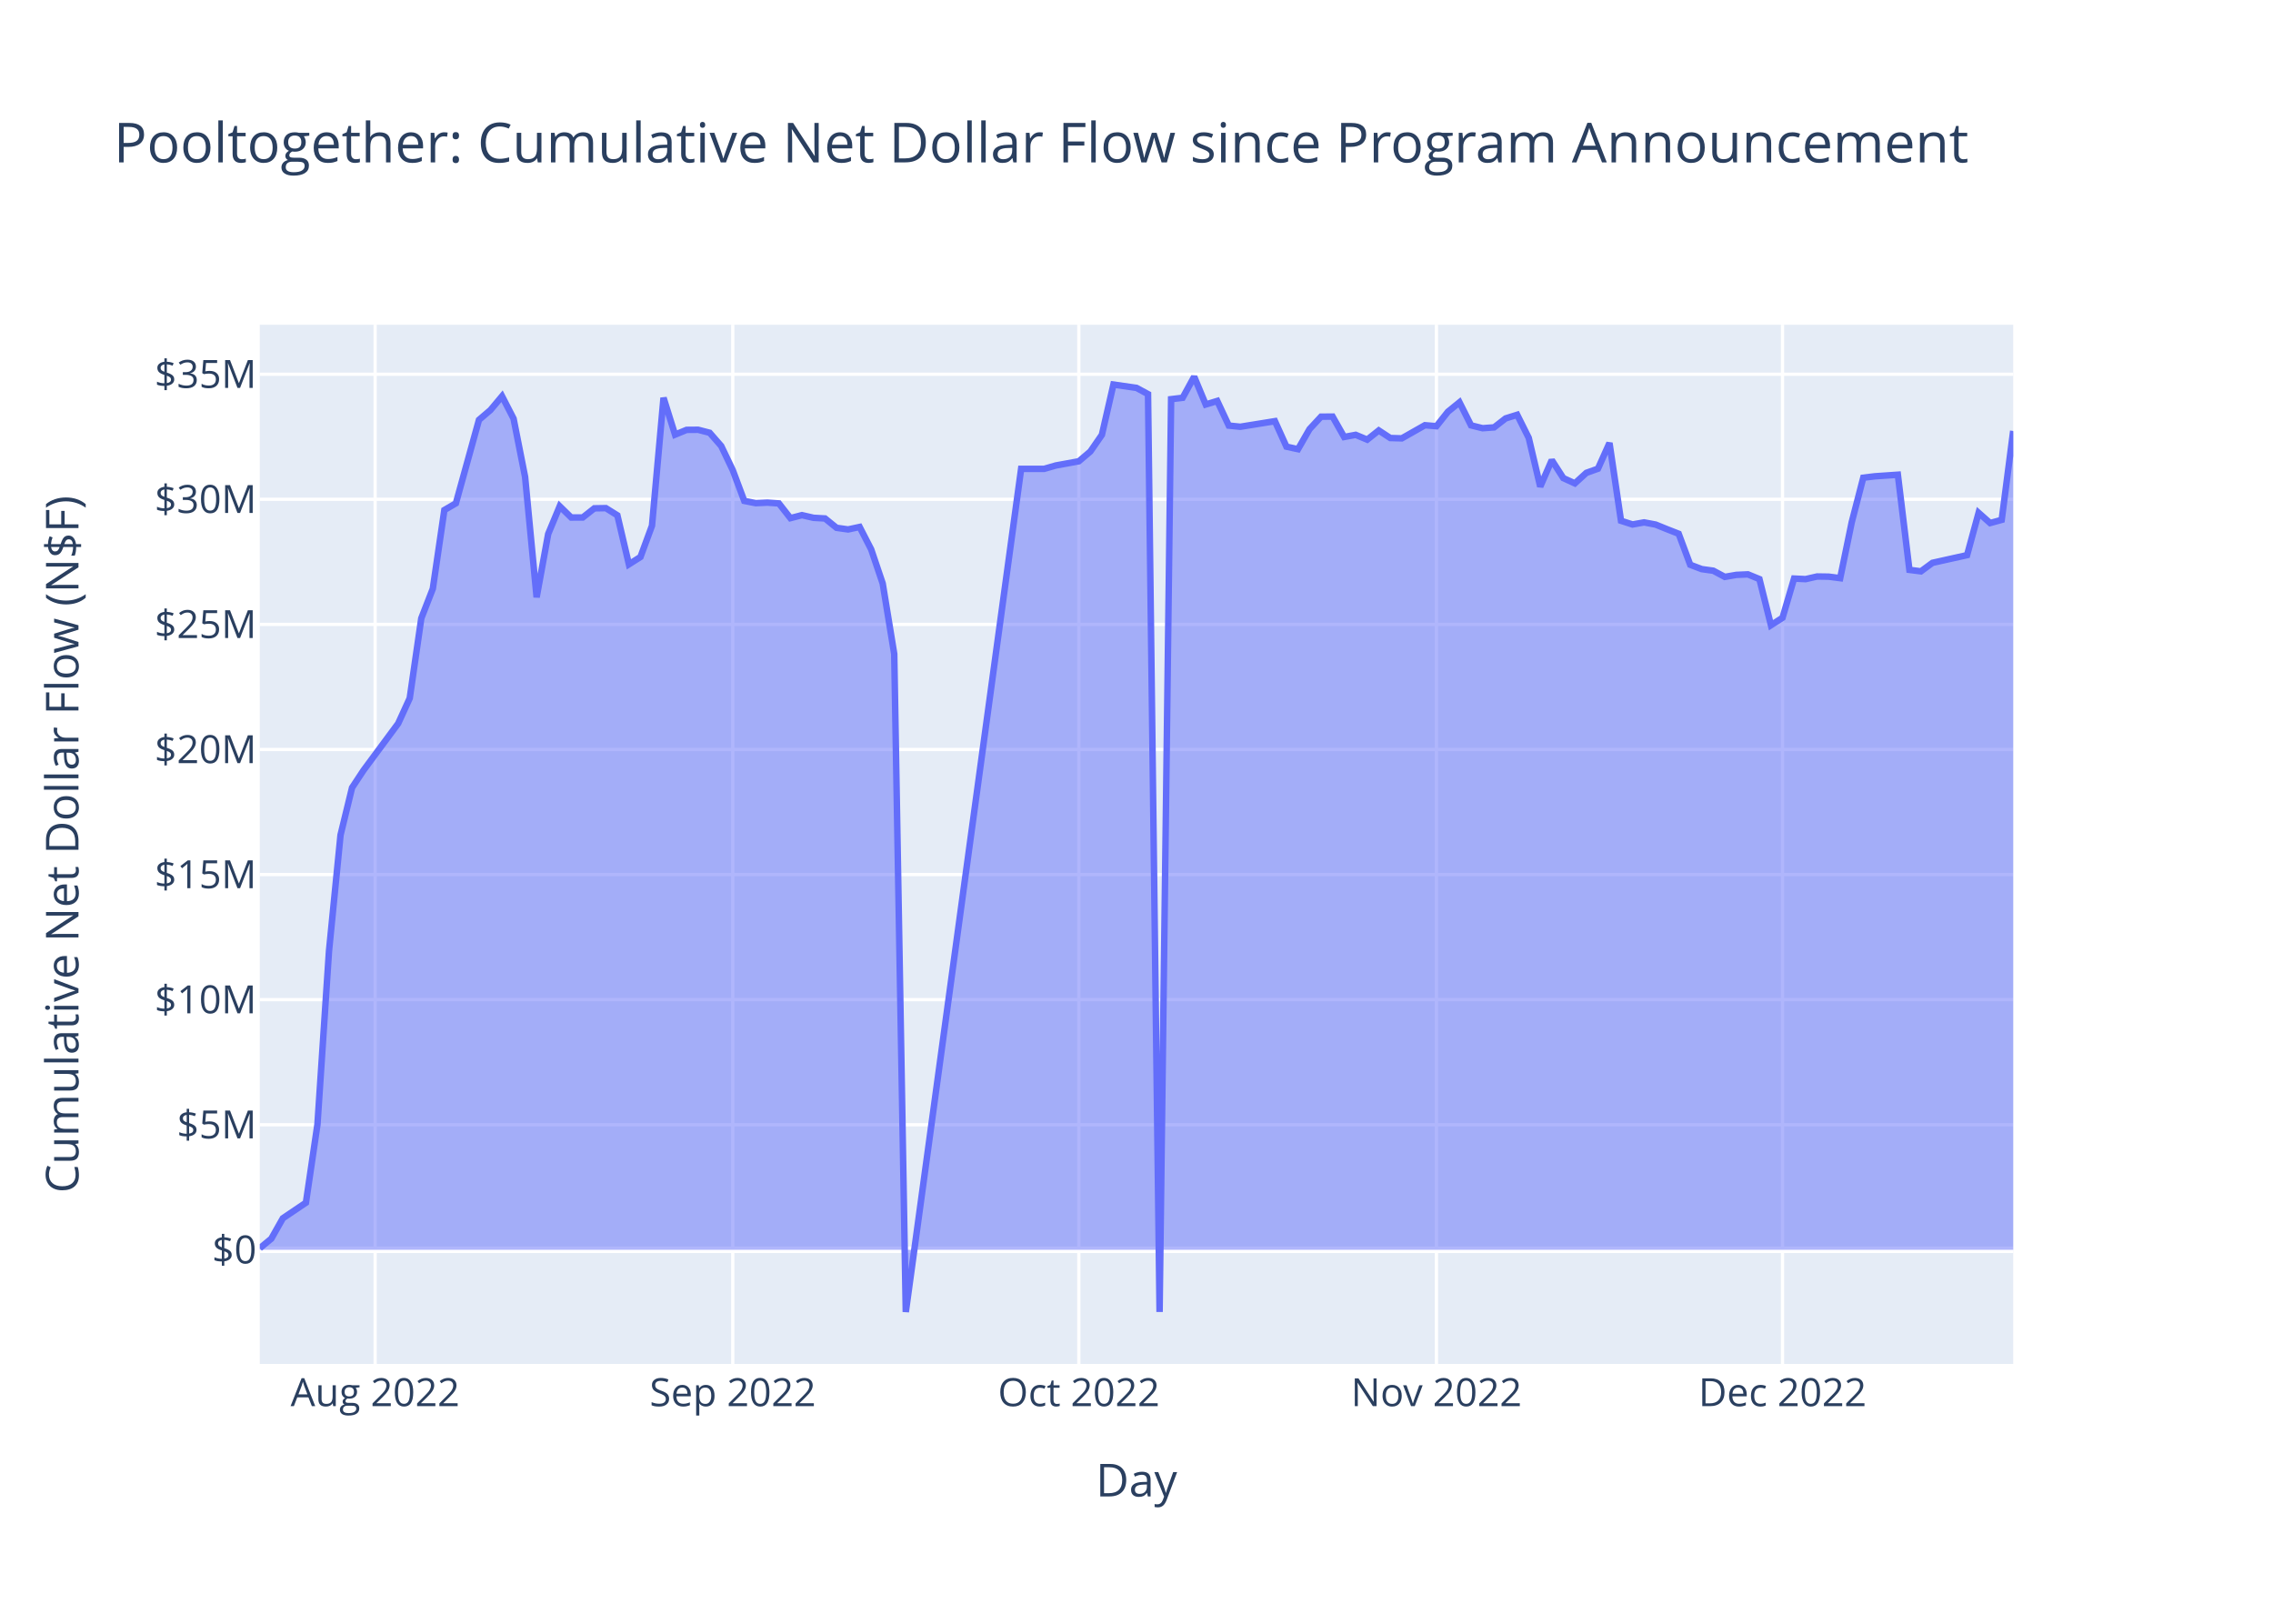
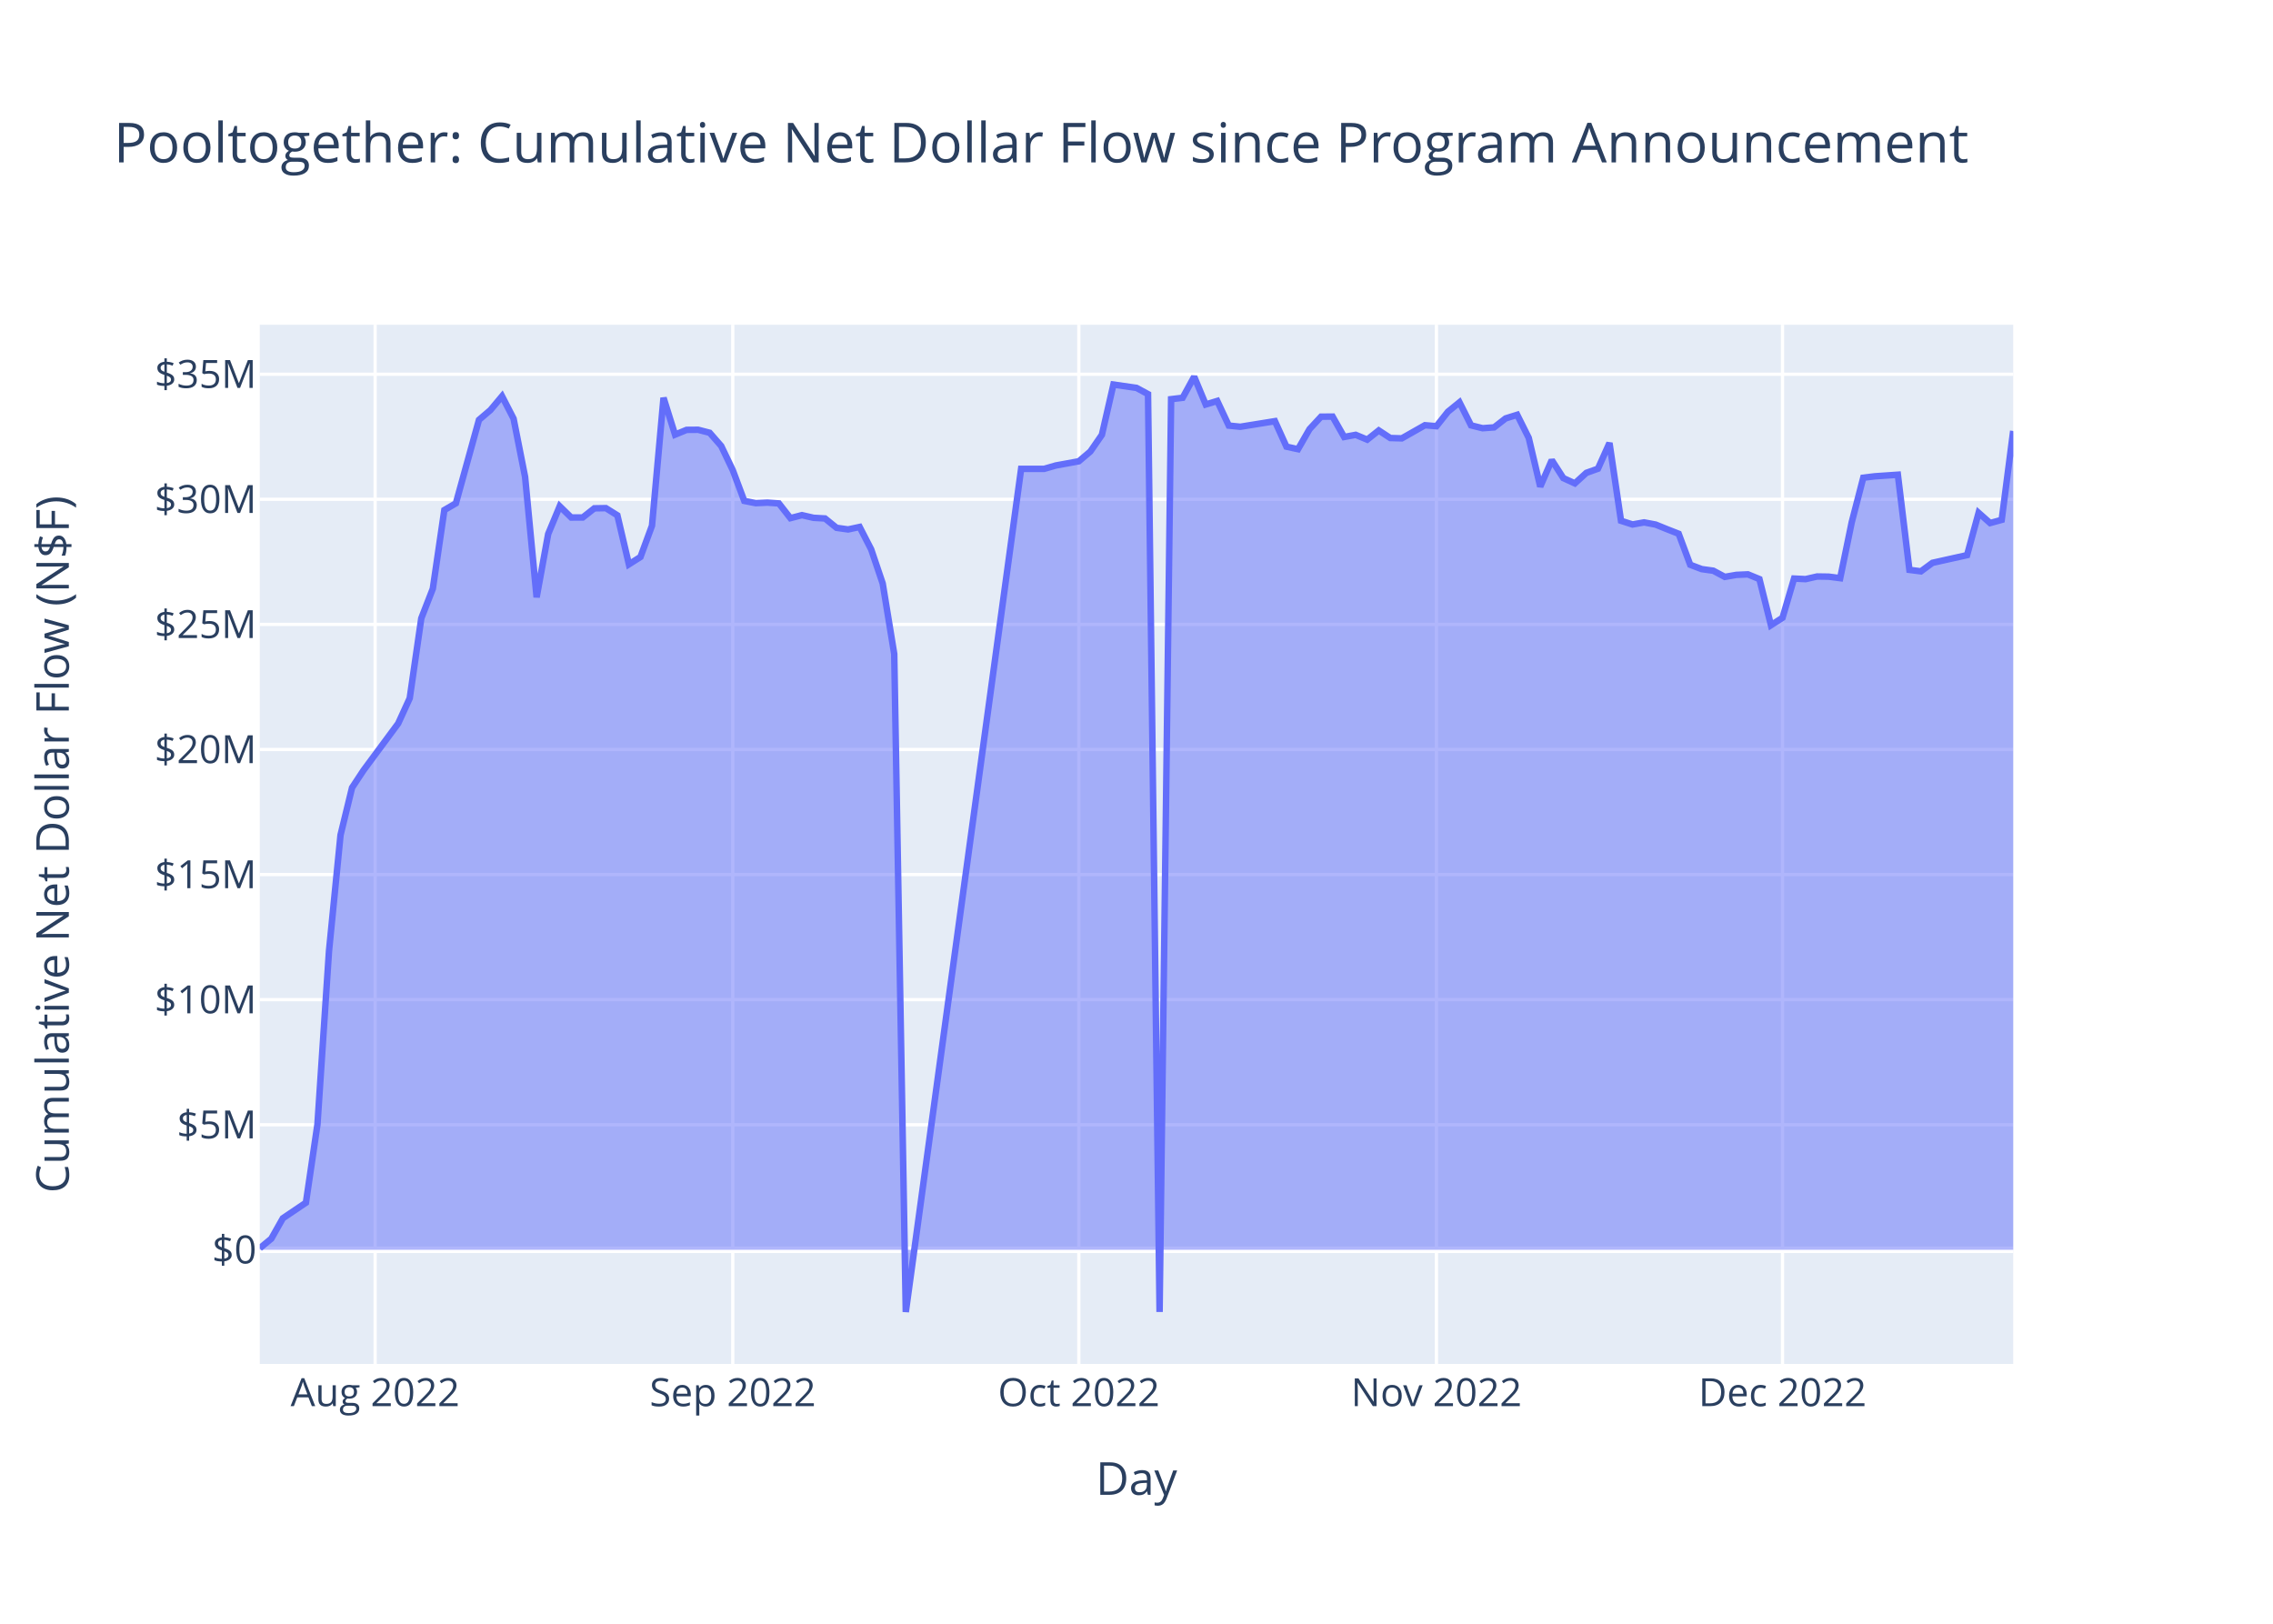
<svg xmlns="http://www.w3.org/2000/svg" class="main-svg" width="700" height="500" style="" viewBox="0 0 700 500">
  <rect x="0" y="0" width="700" height="500" style="fill: rgb(255, 255, 255); fill-opacity: 1;" />
-   <defs id="defs-523dff">
+   <defs id="defs-ecace6">
    <g class="clips">
-       <clipPath id="clip523dffxyplot" class="plotclip">
+       <clipPath id="clipecace6xyplot" class="plotclip">
        <rect width="540" height="320" />
      </clipPath>
-       <clipPath class="axesclip" id="clip523dffx">
+       <clipPath class="axesclip" id="clipecace6x">
        <rect x="80" y="0" width="540" height="500" />
      </clipPath>
-       <clipPath class="axesclip" id="clip523dffy">
+       <clipPath class="axesclip" id="clipecace6y">
        <rect x="0" y="100" width="700" height="320" />
      </clipPath>
-       <clipPath class="axesclip" id="clip523dffxy">
+       <clipPath class="axesclip" id="clipecace6xy">
        <rect x="80" y="100" width="540" height="320" />
      </clipPath>
    </g>
    <g class="gradients" />
    <g class="patterns" />
  </defs>
  <g class="bglayer">
    <rect class="bg" x="80" y="100" width="540" height="320" style="fill: rgb(229, 236, 246); fill-opacity: 1; stroke-width: 0;" />
  </g>
  <g class="layer-below">
    <g class="imagelayer" />
    <g class="shapelayer" />
  </g>
  <g class="cartesianlayer">
    <g class="subplot xy">
      <g class="layer-subplot">
        <g class="shapelayer" />
        <g class="imagelayer" />
      </g>
      <g class="minor-gridlayer">
        <g class="x" />
        <g class="y" />
      </g>
      <g class="gridlayer">
        <g class="x">
          <path class="xgrid crisp" transform="translate(115.53,0)" d="M0,100v320" style="stroke: rgb(255, 255, 255); stroke-opacity: 1; stroke-width: 1px;" />
          <path class="xgrid crisp" transform="translate(225.66,0)" d="M0,100v320" style="stroke: rgb(255, 255, 255); stroke-opacity: 1; stroke-width: 1px;" />
          <path class="xgrid crisp" transform="translate(332.24,0)" d="M0,100v320" style="stroke: rgb(255, 255, 255); stroke-opacity: 1; stroke-width: 1px;" />
          <path class="xgrid crisp" transform="translate(442.37,0)" d="M0,100v320" style="stroke: rgb(255, 255, 255); stroke-opacity: 1; stroke-width: 1px;" />
          <path class="xgrid crisp" transform="translate(548.95,0)" d="M0,100v320" style="stroke: rgb(255, 255, 255); stroke-opacity: 1; stroke-width: 1px;" />
        </g>
        <g class="y">
          <path class="ygrid crisp" transform="translate(0,346.34)" d="M80,0h540" style="stroke: rgb(255, 255, 255); stroke-opacity: 1; stroke-width: 1px;" />
          <path class="ygrid crisp" transform="translate(0,307.82)" d="M80,0h540" style="stroke: rgb(255, 255, 255); stroke-opacity: 1; stroke-width: 1px;" />
          <path class="ygrid crisp" transform="translate(0,269.3)" d="M80,0h540" style="stroke: rgb(255, 255, 255); stroke-opacity: 1; stroke-width: 1px;" />
          <path class="ygrid crisp" transform="translate(0,230.79)" d="M80,0h540" style="stroke: rgb(255, 255, 255); stroke-opacity: 1; stroke-width: 1px;" />
          <path class="ygrid crisp" transform="translate(0,192.27)" d="M80,0h540" style="stroke: rgb(255, 255, 255); stroke-opacity: 1; stroke-width: 1px;" />
          <path class="ygrid crisp" transform="translate(0,153.75)" d="M80,0h540" style="stroke: rgb(255, 255, 255); stroke-opacity: 1; stroke-width: 1px;" />
          <path class="ygrid crisp" transform="translate(0,115.24)" d="M80,0h540" style="stroke: rgb(255, 255, 255); stroke-opacity: 1; stroke-width: 1px;" />
        </g>
      </g>
      <g class="zerolinelayer">
        <path class="yzl zl crisp" transform="translate(0,384.85)" d="M80,0h540" style="stroke: rgb(255, 255, 255); stroke-opacity: 1; stroke-width: 2px;" />
      </g>
      <path class="xlines-below" />
      <path class="ylines-below" />
      <g class="overlines-below" />
      <g class="xaxislayer-below" />
      <g class="yaxislayer-below" />
      <g class="overaxes-below" />
-       <g class="plot" transform="translate(80,100)" clip-path="url(#clip523dffxyplot)">
+       <g class="plot" transform="translate(80,100)" clip-path="url(#clipecace6xyplot)">
        <g class="scatterlayer mlayer">
-           <g class="trace scatter traced99d13" style="stroke-miterlimit: 2;">
+           <g class="trace scatter trace8da4cf" style="stroke-miterlimit: 2;">
            <g class="fills">
              <g>
                <path class="js-fill" d="M540,284.85L0,284.85L0,284.37L3.55,281.43L7.11,275.14L14.21,270.35L17.76,246.27L21.32,192.85L24.87,157.13L28.42,142.55L31.97,137.17L42.63,122.77L46.18,115L49.74,90.4L53.29,81.28L56.84,57.06L60.39,54.99L67.5,29.3L71.05,26.26L74.61,22.01L78.16,28.91L81.71,46.86L85.26,83.92L88.82,64.42L92.37,55.89L95.92,59.36L99.47,59.34L103.03,56.53L106.58,56.47L110.13,58.68L113.68,73.77L117.24,71.51L120.79,61.87L124.34,22.49L127.89,33.84L131.45,32.37L135,32.34L138.55,33.26L142.11,37.34L145.66,44.77L149.21,54.25L152.76,54.94L156.32,54.77L159.87,55.02L163.42,59.55L166.97,58.63L170.53,59.45L174.08,59.65L177.63,62.53L181.18,63.03L184.74,62.27L188.29,69.17L191.84,79.67L195.39,101.37L198.95,304L234.47,44.37L238.03,44.37L241.58,44.37L245.13,43.34L252.24,42.04L255.79,39.03L259.34,33.9L262.89,18.42L270,19.44L273.55,21.36L277.11,303.99L280.66,22.92L284.21,22.49L287.76,16L291.32,24.55L294.87,23.47L298.42,31.05L301.97,31.41L312.63,29.69L316.18,37.54L319.74,38.32L323.29,32.14L326.84,28.31L330.39,28.28L333.95,34.56L337.5,33.9L341.05,35.38L344.61,32.55L348.16,34.88L351.71,34.98L358.82,30.94L362.37,31.24L365.92,26.77L369.47,23.89L373.03,30.98L376.58,31.86L380.13,31.6L383.68,28.84L387.24,27.73L390.79,34.83L394.34,49.84L397.89,41.69L401.45,47.23L405,48.84L408.55,45.6L412.11,44.33L415.66,36.41L419.21,60.36L422.76,61.5L426.32,60.86L429.87,61.53L433.42,62.97L436.97,64.36L440.53,73.91L444.08,75.25L447.63,75.74L451.18,77.64L454.74,77.02L458.29,76.86L461.84,78.32L465.39,92.52L468.95,90.23L472.5,78.16L476.05,78.33L479.61,77.52L483.16,77.57L486.71,78.03L490.26,60.83L493.82,47.1L497.37,46.67L504.47,46.18L508.03,75.48L511.58,75.93L515.13,73.31L525.79,70.94L529.34,57.91L532.89,61.06L536.45,60.08L540,32.7" style="fill: rgb(99, 110, 250); fill-opacity: 0.5; stroke-width: 0;" />
              </g>
            </g>
            <g class="errorbars" />
            <g class="lines">
              <path class="js-line" d="M0,284.37L3.55,281.43L7.11,275.14L14.21,270.35L17.76,246.27L21.32,192.85L24.87,157.13L28.42,142.55L31.97,137.17L42.63,122.77L46.18,115L49.74,90.4L53.29,81.28L56.84,57.06L60.39,54.99L67.5,29.3L71.05,26.26L74.61,22.01L78.16,28.91L81.71,46.86L85.26,83.92L88.82,64.42L92.37,55.89L95.92,59.36L99.47,59.34L103.03,56.53L106.58,56.47L110.13,58.68L113.68,73.77L117.24,71.51L120.79,61.87L124.34,22.49L127.89,33.84L131.45,32.37L135,32.34L138.55,33.26L142.11,37.34L145.66,44.77L149.21,54.25L152.76,54.94L156.32,54.77L159.87,55.02L163.42,59.55L166.97,58.63L170.53,59.45L174.08,59.65L177.63,62.53L181.18,63.03L184.74,62.27L188.29,69.17L191.84,79.67L195.39,101.37L198.95,304L234.47,44.37L238.03,44.37L241.58,44.37L245.13,43.34L252.24,42.04L255.79,39.03L259.34,33.9L262.89,18.42L270,19.44L273.55,21.36L277.11,303.99L280.66,22.92L284.21,22.49L287.76,16L291.32,24.55L294.87,23.47L298.42,31.05L301.97,31.41L312.63,29.69L316.18,37.54L319.74,38.32L323.29,32.14L326.84,28.31L330.39,28.28L333.95,34.56L337.5,33.9L341.05,35.38L344.61,32.55L348.16,34.88L351.71,34.98L358.82,30.94L362.37,31.24L365.92,26.77L369.47,23.89L373.03,30.98L376.58,31.86L380.13,31.6L383.68,28.84L387.24,27.73L390.79,34.83L394.34,49.84L397.89,41.69L401.45,47.23L405,48.84L408.55,45.6L412.11,44.33L415.66,36.41L419.21,60.36L422.76,61.5L426.32,60.86L429.87,61.53L433.42,62.97L436.97,64.36L440.53,73.91L444.08,75.25L447.63,75.74L451.18,77.64L454.74,77.02L458.29,76.86L461.84,78.32L465.39,92.52L468.95,90.23L472.5,78.16L476.05,78.33L479.61,77.52L483.16,77.57L486.71,78.03L490.26,60.83L493.82,47.1L497.37,46.67L504.47,46.18L508.03,75.48L511.58,75.93L515.13,73.31L525.79,70.94L529.34,57.91L532.89,61.06L536.45,60.08L540,32.7" style="vector-effect: non-scaling-stroke; fill: none; stroke: rgb(99, 110, 250); stroke-opacity: 1; stroke-width: 2px; opacity: 1;" />
            </g>
            <g class="points" />
            <g class="text" />
          </g>
        </g>
      </g>
      <g class="overplot" />
      <path class="xlines-above crisp" d="M0,0" style="fill: none;" />
      <path class="ylines-above crisp" d="M0,0" style="fill: none;" />
      <g class="overlines-above" />
      <g class="xaxislayer-above">
        <g class="xtick">
          <text text-anchor="middle" x="0" y="433" transform="translate(115.53,0)" style="font-family: 'Open Sans', verdana, arial, sans-serif; font-size: 12px; fill: rgb(42, 63, 95); fill-opacity: 1; white-space: pre; opacity: 1;">Aug 2022</text>
        </g>
        <g class="xtick">
          <text text-anchor="middle" x="0" y="433" style="font-family: 'Open Sans', verdana, arial, sans-serif; font-size: 12px; fill: rgb(42, 63, 95); fill-opacity: 1; white-space: pre; opacity: 1;" transform="translate(225.66,0)">Sep 2022</text>
        </g>
        <g class="xtick">
          <text text-anchor="middle" x="0" y="433" style="font-family: 'Open Sans', verdana, arial, sans-serif; font-size: 12px; fill: rgb(42, 63, 95); fill-opacity: 1; white-space: pre; opacity: 1;" transform="translate(332.24,0)">Oct 2022</text>
        </g>
        <g class="xtick">
          <text text-anchor="middle" x="0" y="433" style="font-family: 'Open Sans', verdana, arial, sans-serif; font-size: 12px; fill: rgb(42, 63, 95); fill-opacity: 1; white-space: pre; opacity: 1;" transform="translate(442.37,0)">Nov 2022</text>
        </g>
        <g class="xtick">
          <text text-anchor="middle" x="0" y="433" style="font-family: 'Open Sans', verdana, arial, sans-serif; font-size: 12px; fill: rgb(42, 63, 95); fill-opacity: 1; white-space: pre; opacity: 1;" transform="translate(548.95,0)">Dec 2022</text>
        </g>
      </g>
      <g class="yaxislayer-above">
        <g class="ytick">
          <text text-anchor="end" x="79" y="4.2" transform="translate(0,384.85)" style="font-family: 'Open Sans', verdana, arial, sans-serif; font-size: 12px; fill: rgb(42, 63, 95); fill-opacity: 1; white-space: pre; opacity: 1;">$0</text>
        </g>
        <g class="ytick">
          <text text-anchor="end" x="79" y="4.2" style="font-family: 'Open Sans', verdana, arial, sans-serif; font-size: 12px; fill: rgb(42, 63, 95); fill-opacity: 1; white-space: pre; opacity: 1;" transform="translate(0,346.34)">$5M</text>
        </g>
        <g class="ytick">
          <text text-anchor="end" x="79" y="4.2" style="font-family: 'Open Sans', verdana, arial, sans-serif; font-size: 12px; fill: rgb(42, 63, 95); fill-opacity: 1; white-space: pre; opacity: 1;" transform="translate(0,307.82)">$10M</text>
        </g>
        <g class="ytick">
          <text text-anchor="end" x="79" y="4.2" style="font-family: 'Open Sans', verdana, arial, sans-serif; font-size: 12px; fill: rgb(42, 63, 95); fill-opacity: 1; white-space: pre; opacity: 1;" transform="translate(0,269.3)">$15M</text>
        </g>
        <g class="ytick">
          <text text-anchor="end" x="79" y="4.2" style="font-family: 'Open Sans', verdana, arial, sans-serif; font-size: 12px; fill: rgb(42, 63, 95); fill-opacity: 1; white-space: pre; opacity: 1;" transform="translate(0,230.79)">$20M</text>
        </g>
        <g class="ytick">
          <text text-anchor="end" x="79" y="4.2" style="font-family: 'Open Sans', verdana, arial, sans-serif; font-size: 12px; fill: rgb(42, 63, 95); fill-opacity: 1; white-space: pre; opacity: 1;" transform="translate(0,192.27)">$25M</text>
        </g>
        <g class="ytick">
          <text text-anchor="end" x="79" y="4.2" style="font-family: 'Open Sans', verdana, arial, sans-serif; font-size: 12px; fill: rgb(42, 63, 95); fill-opacity: 1; white-space: pre; opacity: 1;" transform="translate(0,153.75)">$30M</text>
        </g>
        <g class="ytick">
          <text text-anchor="end" x="79" y="4.2" style="font-family: 'Open Sans', verdana, arial, sans-serif; font-size: 12px; fill: rgb(42, 63, 95); fill-opacity: 1; white-space: pre; opacity: 1;" transform="translate(0,115.24)">$35M</text>
        </g>
      </g>
      <g class="overaxes-above" />
    </g>
  </g>
  <g class="polarlayer" />
  <g class="smithlayer" />
  <g class="ternarylayer" />
  <g class="geolayer" />
  <g class="funnelarealayer" />
  <g class="pielayer" />
  <g class="iciclelayer" />
  <g class="treemaplayer" />
  <g class="sunburstlayer" />
  <g class="glimages" />
-   <defs id="topdefs-523dff">
+   <defs id="topdefs-ecace6">
    <g class="clips" />
  </defs>
  <g class="layer-above">
    <g class="imagelayer" />
    <g class="shapelayer" />
  </g>
  <g class="infolayer">
    <g class="g-gtitle">
      <text class="gtitle" x="35" y="50" text-anchor="start" dy="0em" style="font-family: 'Open Sans', verdana, arial, sans-serif; font-size: 17px; fill: rgb(42, 63, 95); opacity: 1; font-weight: normal; white-space: pre;">Pooltogether: Cumulative Net Dollar Flow since Program Announcement</text>
    </g>
    <g class="g-xtitle">
-       <text class="xtitle" x="350" y="460.8" text-anchor="middle" style="font-family: 'Open Sans', verdana, arial, sans-serif; font-size: 14px; fill: rgb(42, 63, 95); opacity: 1; font-weight: normal; white-space: pre;">Day</text>
+       <text class="xtitle" x="350" y="460.3" text-anchor="middle" style="font-family: 'Open Sans', verdana, arial, sans-serif; font-size: 14px; fill: rgb(42, 63, 95); opacity: 1; font-weight: normal; white-space: pre;">Day</text>
    </g>
    <g class="g-ytitle">
-       <text class="ytitle" transform="rotate(-90,24.16875,260)" x="24.169" y="260" text-anchor="middle" style="font-family: 'Open Sans', verdana, arial, sans-serif; font-size: 14px; fill: rgb(42, 63, 95); opacity: 1; font-weight: normal; white-space: pre;">Cumulative Net Dollar Flow (N$F)</text>
+       <text class="ytitle" transform="rotate(-90,21.2,260)" x="21.2" y="260" text-anchor="middle" style="font-family: 'Open Sans', verdana, arial, sans-serif; font-size: 14px; fill: rgb(42, 63, 95); opacity: 1; font-weight: normal; white-space: pre;">Cumulative Net Dollar Flow (N$F)</text>
    </g>
  </g>
</svg>
